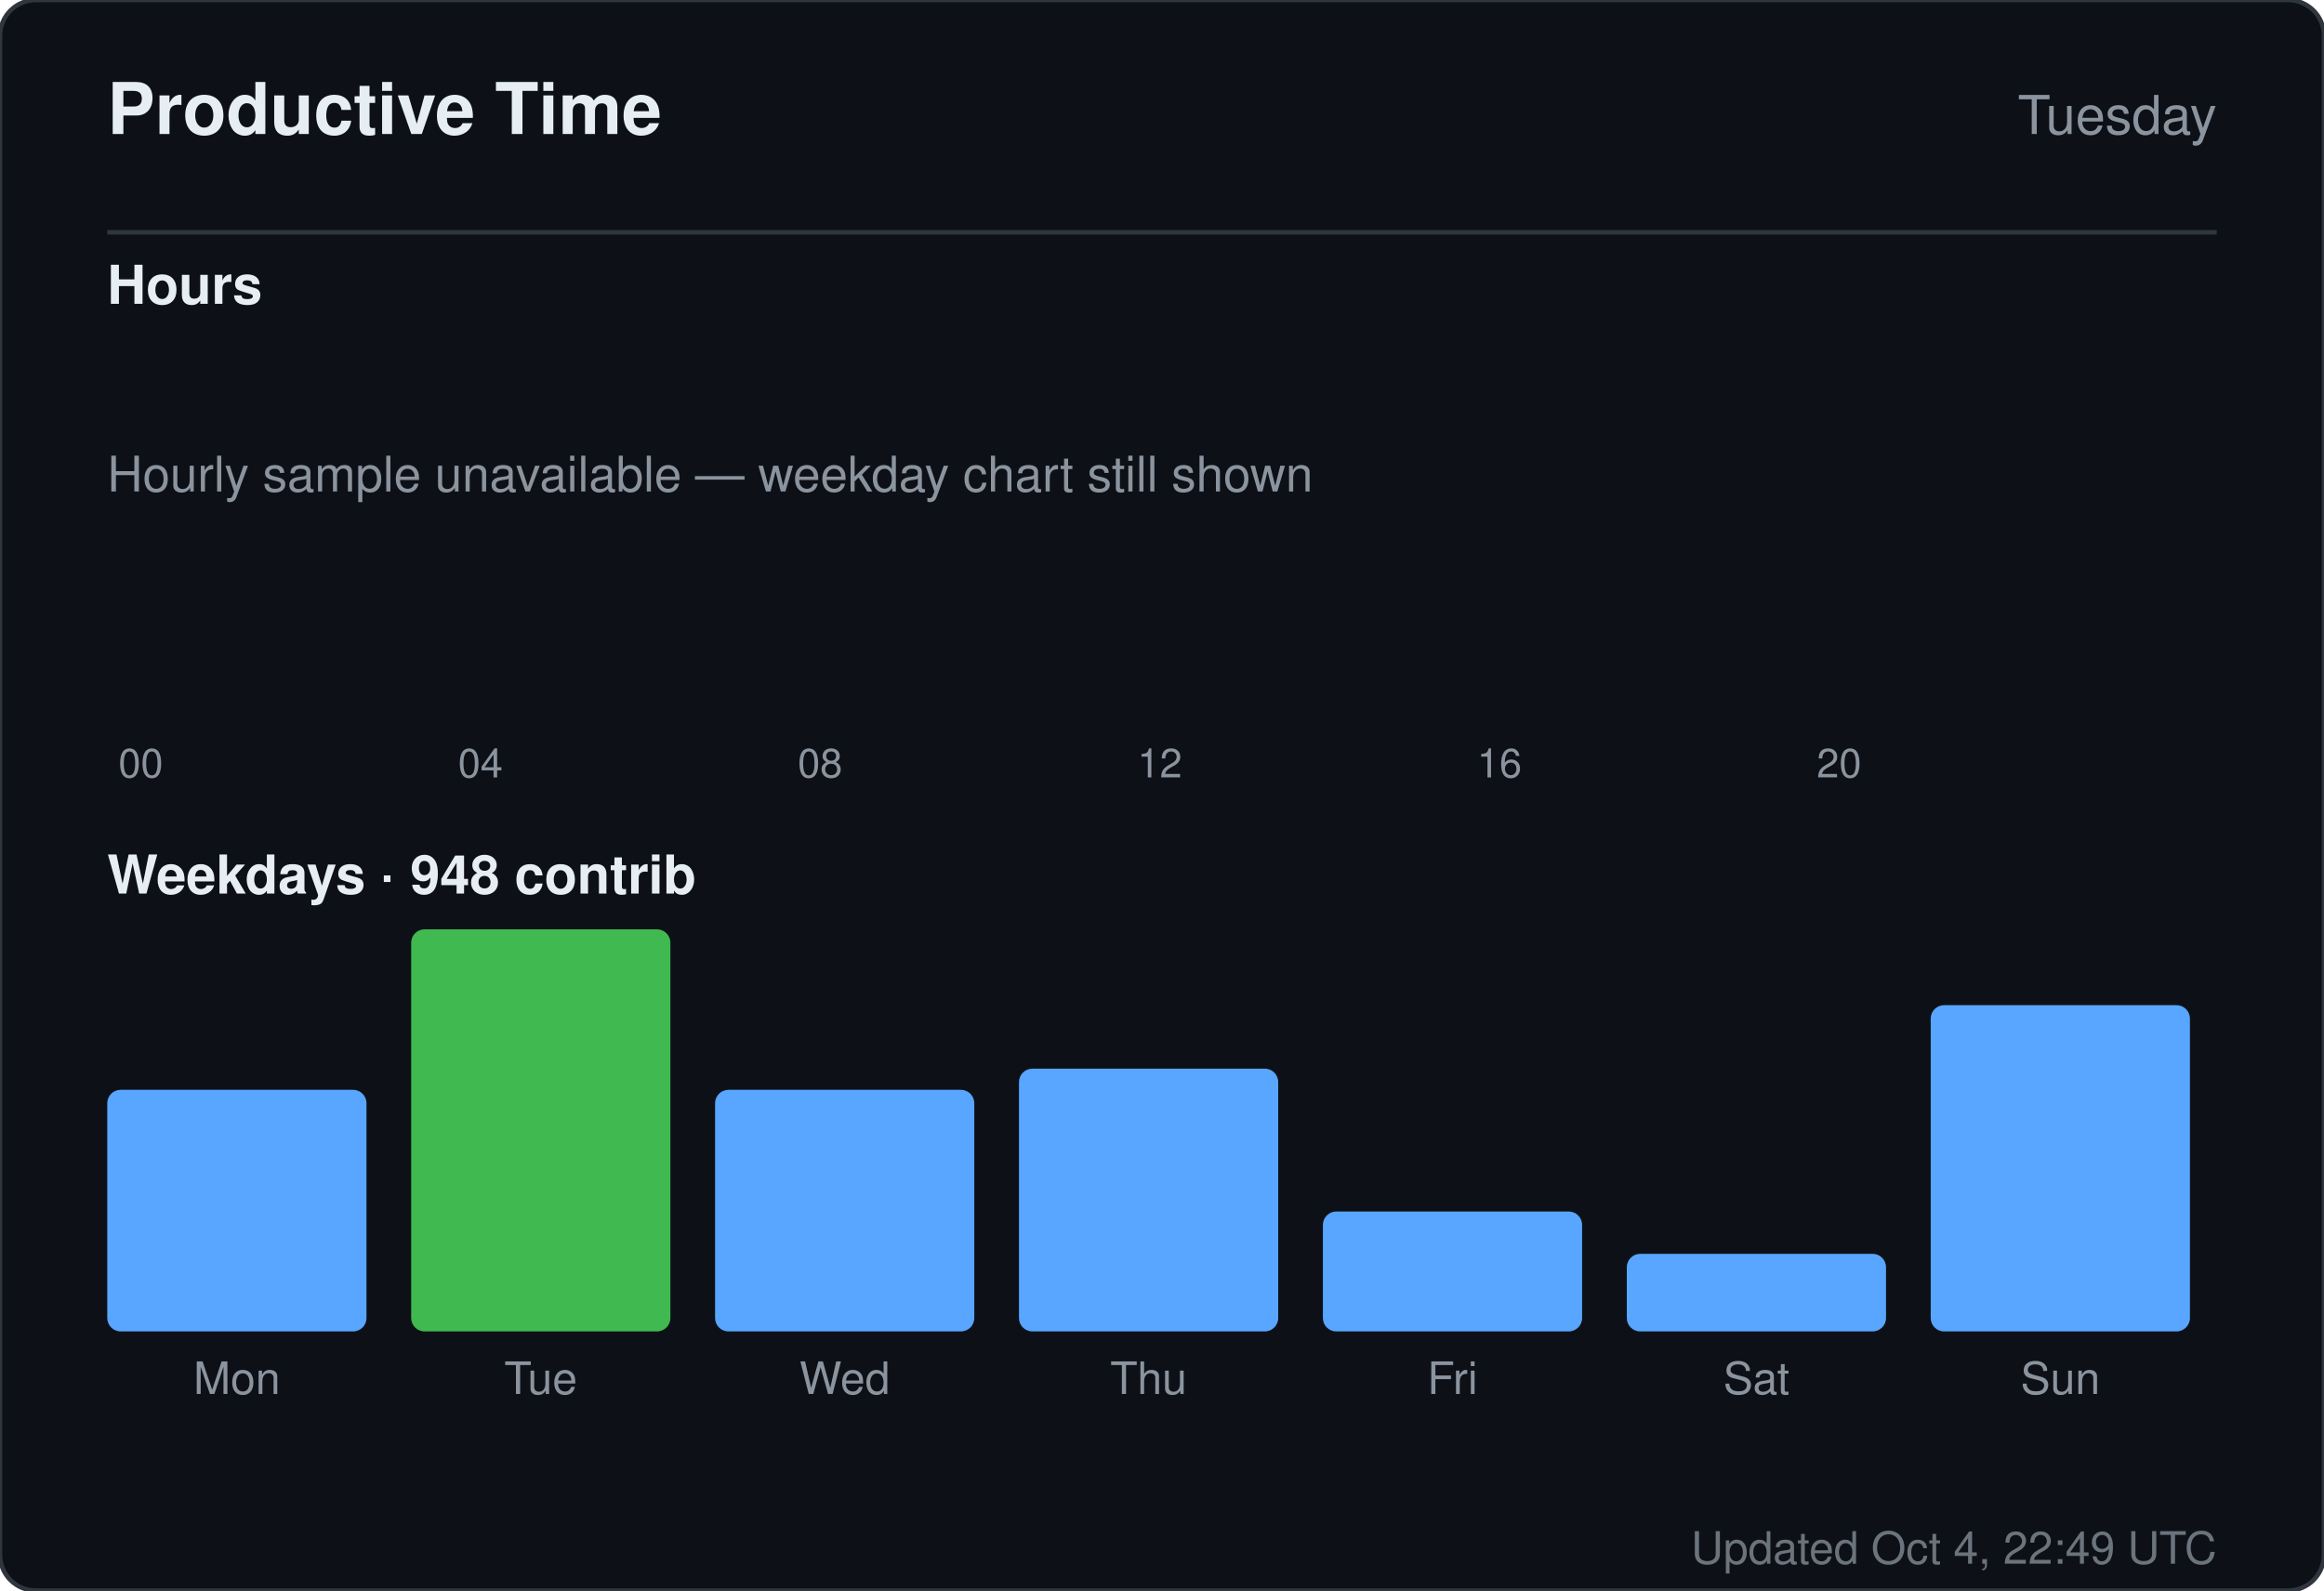
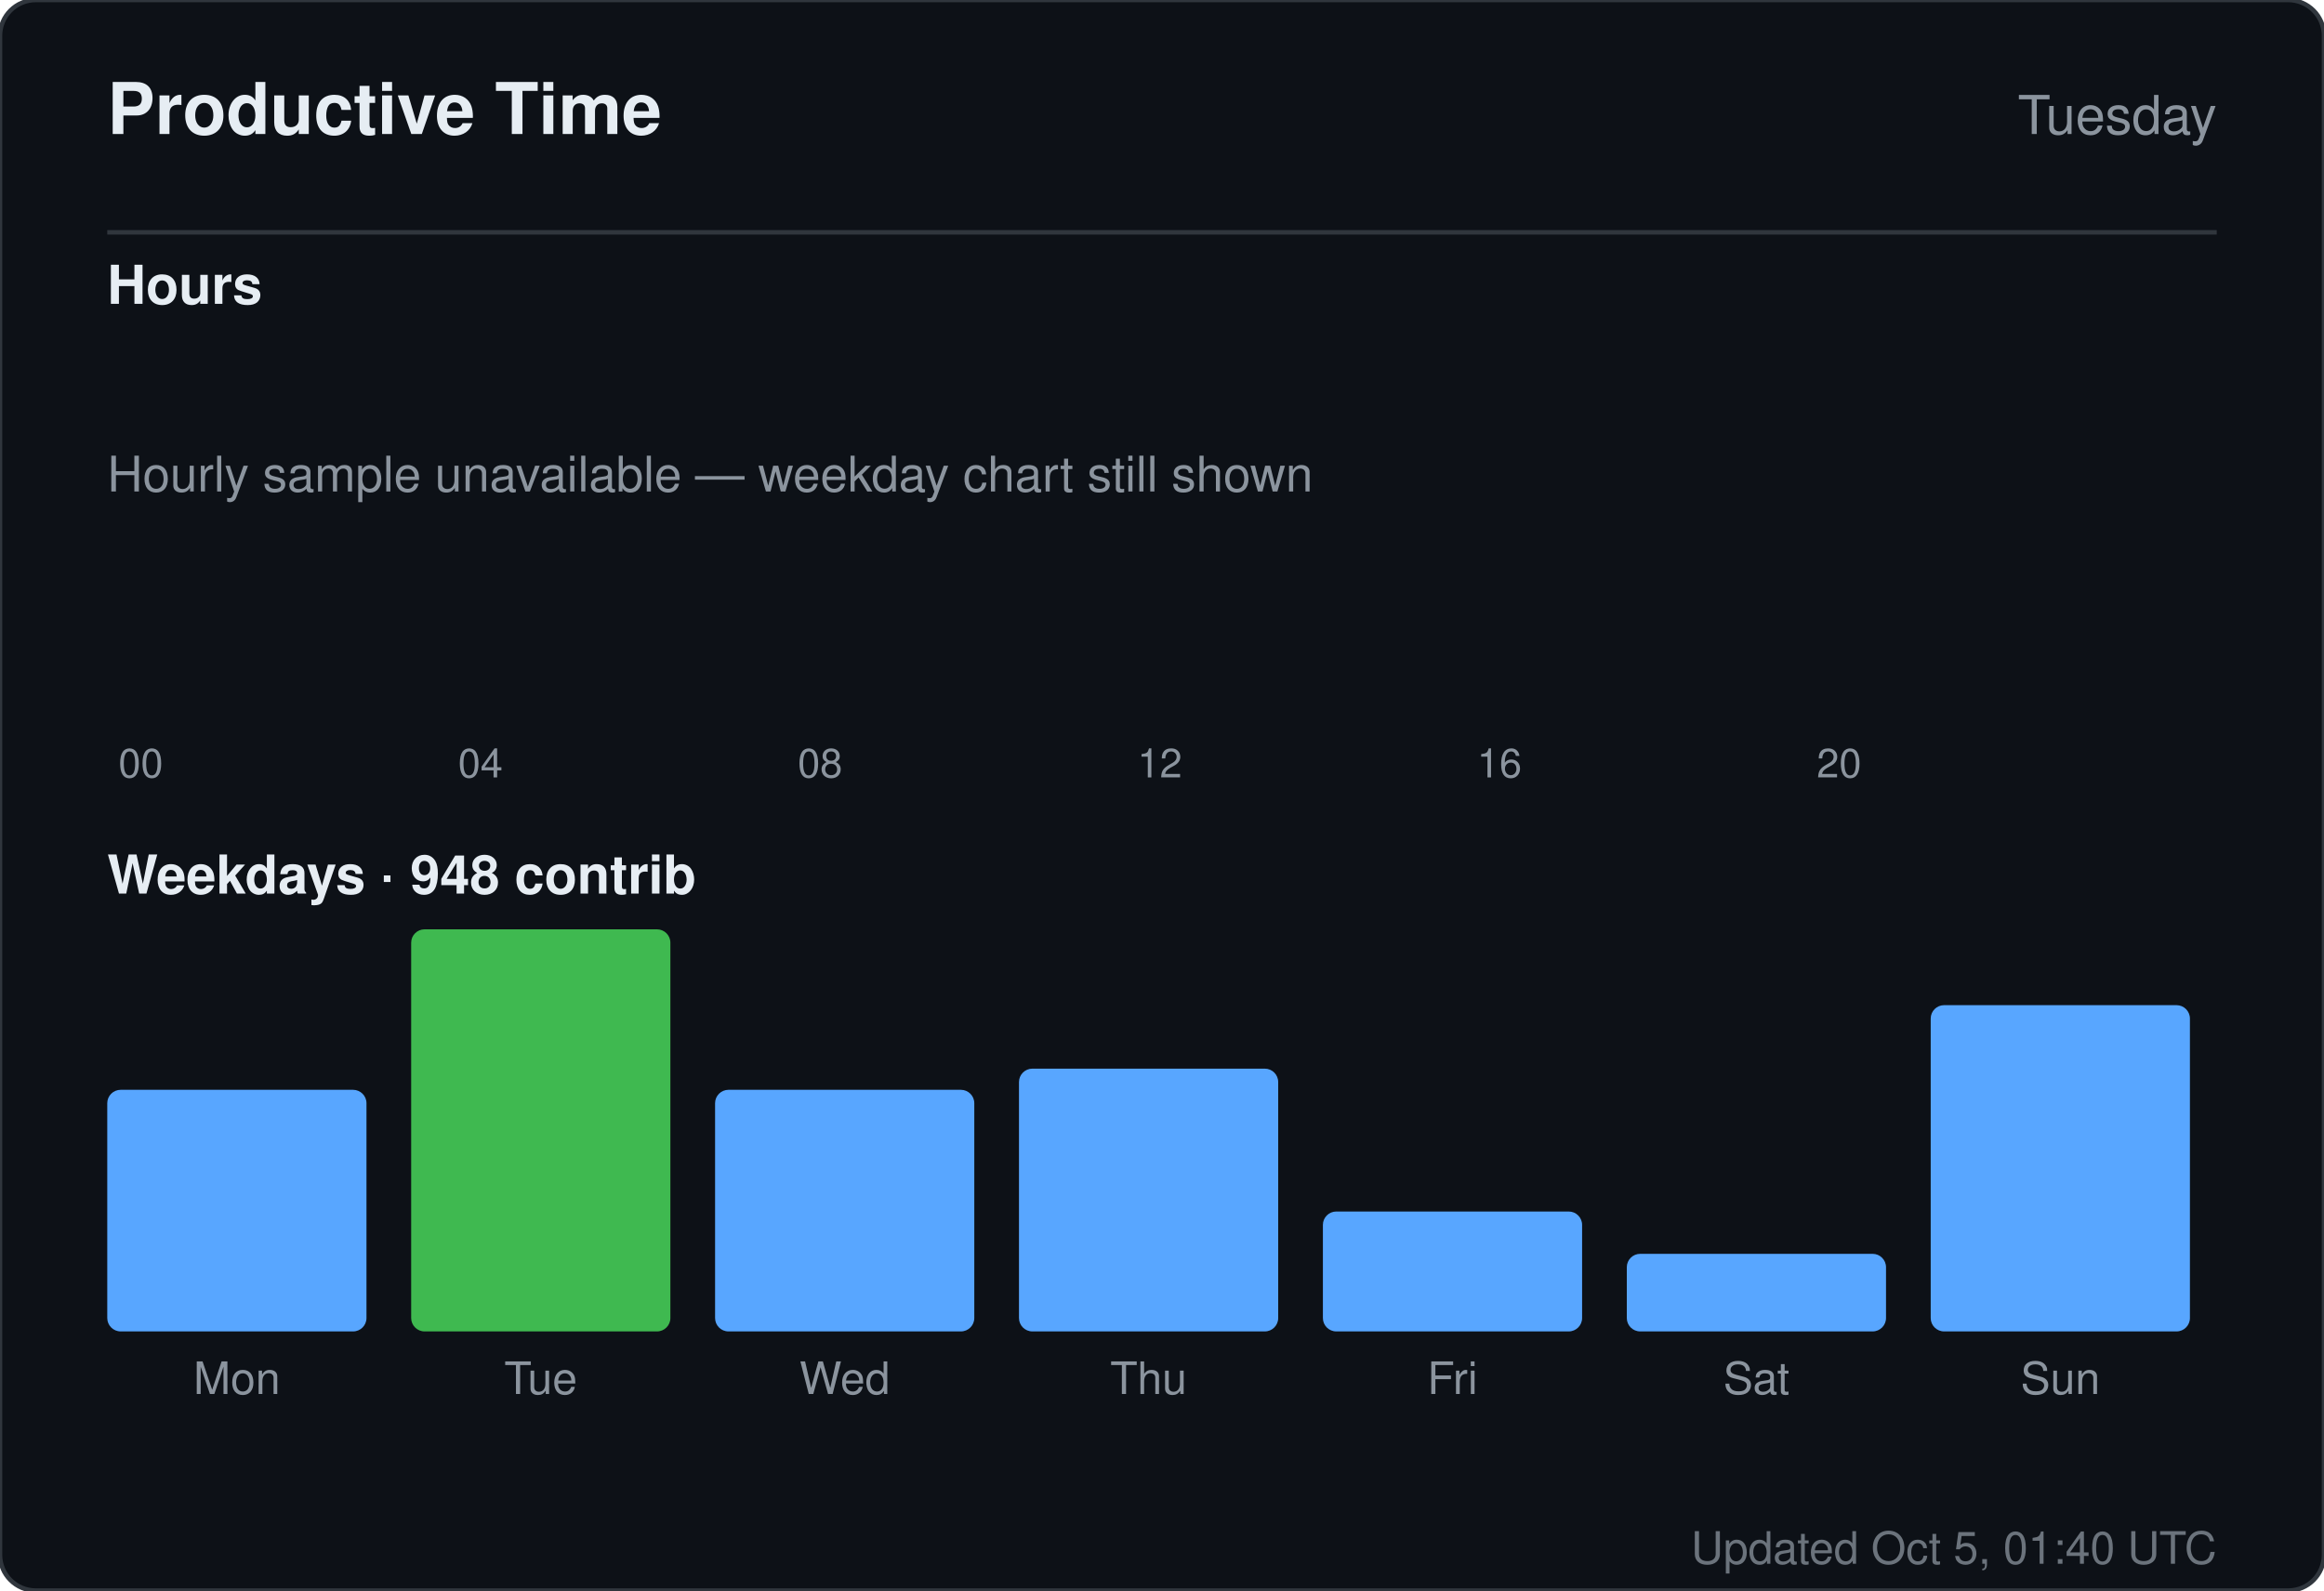
<svg xmlns="http://www.w3.org/2000/svg" width="520" height="356" viewBox="0 0 520 356" role="img" aria-label="Productive time for sandiirawan12">
  <rect width="520" height="356" rx="8" fill="#0d1117" stroke="#30363d" />
  <g font-family="-apple-system, BlinkMacSystemFont, Segoe UI, Helvetica, Arial, sans-serif">
    <text x="24" y="30" fill="#e6edf3" font-size="16" font-weight="700">Productive Time</text>
    <text x="496" y="30" fill="#8b949e" font-size="12" text-anchor="end">Tuesday</text>
    <line x1="24" y1="52" x2="496" y2="52" stroke="#30363d" />
    <text x="24" y="68" fill="#e6edf3" font-size="12" font-weight="600">Hours</text>
    <rect x="24" y="160" width="15" height="0" rx="2" fill="#58a6ff" />
    <text x="31.5" y="174" fill="#8b949e" font-size="9" text-anchor="middle">00</text>
    <rect x="43" y="160" width="15" height="0" rx="2" fill="#58a6ff" />
    <rect x="62" y="160" width="15" height="0" rx="2" fill="#58a6ff" />
    <rect x="81" y="160" width="15" height="0" rx="2" fill="#58a6ff" />
    <rect x="100" y="160" width="15" height="0" rx="2" fill="#58a6ff" />
    <text x="107.5" y="174" fill="#8b949e" font-size="9" text-anchor="middle">04</text>
    <rect x="119" y="160" width="15" height="0" rx="2" fill="#58a6ff" />
    <rect x="138" y="160" width="15" height="0" rx="2" fill="#58a6ff" />
    <rect x="157" y="160" width="15" height="0" rx="2" fill="#58a6ff" />
    <rect x="176" y="160" width="15" height="0" rx="2" fill="#58a6ff" />
    <text x="183.5" y="174" fill="#8b949e" font-size="9" text-anchor="middle">08</text>
    <rect x="195" y="160" width="15" height="0" rx="2" fill="#58a6ff" />
    <rect x="214" y="160" width="15" height="0" rx="2" fill="#58a6ff" />
    <rect x="233" y="160" width="15" height="0" rx="2" fill="#58a6ff" />
    <rect x="252" y="160" width="15" height="0" rx="2" fill="#58a6ff" />
    <text x="259.5" y="174" fill="#8b949e" font-size="9" text-anchor="middle">12</text>
    <rect x="271" y="160" width="15" height="0" rx="2" fill="#58a6ff" />
    <rect x="290" y="160" width="15" height="0" rx="2" fill="#58a6ff" />
    <rect x="309" y="160" width="15" height="0" rx="2" fill="#58a6ff" />
    <rect x="328" y="160" width="15" height="0" rx="2" fill="#58a6ff" />
    <text x="335.5" y="174" fill="#8b949e" font-size="9" text-anchor="middle">16</text>
    <rect x="347" y="160" width="15" height="0" rx="2" fill="#58a6ff" />
    <rect x="366" y="160" width="15" height="0" rx="2" fill="#58a6ff" />
    <rect x="385" y="160" width="15" height="0" rx="2" fill="#58a6ff" />
    <rect x="404" y="160" width="15" height="0" rx="2" fill="#58a6ff" />
    <text x="411.5" y="174" fill="#8b949e" font-size="9" text-anchor="middle">20</text>
    <rect x="423" y="160" width="15" height="0" rx="2" fill="#58a6ff" />
    <rect x="442" y="160" width="15" height="0" rx="2" fill="#58a6ff" />
    <rect x="461" y="160" width="15" height="0" rx="2" fill="#58a6ff" />
    <text x="24" y="110" fill="#8b949e" font-size="11">Hourly sample unavailable — weekday chart still shown</text>
    <text x="24" y="200" fill="#e6edf3" font-size="12" font-weight="600">Weekdays · 948 contrib</text>
    <rect x="24" y="243.921" width="58" height="54.079" rx="3" fill="#58a6ff" />
    <text x="53" y="312" fill="#8b949e" font-size="10" text-anchor="middle">Mon</text>
    <rect x="92" y="208" width="58" height="90" rx="3" fill="#3fb950" />
    <text x="121" y="312" fill="#8b949e" font-size="10" text-anchor="middle">Tue</text>
    <rect x="160" y="243.921" width="58" height="54.079" rx="3" fill="#58a6ff" />
    <text x="189" y="312" fill="#8b949e" font-size="10" text-anchor="middle">Wed</text>
    <rect x="228" y="239.184" width="58" height="58.816" rx="3" fill="#58a6ff" />
    <text x="257" y="312" fill="#8b949e" font-size="10" text-anchor="middle">Thu</text>
    <rect x="296" y="271.158" width="58" height="26.842" rx="3" fill="#58a6ff" />
    <text x="325" y="312" fill="#8b949e" font-size="10" text-anchor="middle">Fri</text>
    <rect x="364" y="280.632" width="58" height="17.368" rx="3" fill="#58a6ff" />
    <text x="393" y="312" fill="#8b949e" font-size="10" text-anchor="middle">Sat</text>
    <rect x="432" y="224.974" width="58" height="73.026" rx="3" fill="#58a6ff" />
    <text x="461" y="312" fill="#8b949e" font-size="10" text-anchor="middle">Sun</text>
-     <text x="496" y="350" fill="#8b949e" font-size="10" text-anchor="end" opacity="0.75">Updated Oct 4, 22:49 UTC</text>
+     <text x="496" y="350" fill="#8b949e" font-size="10" text-anchor="end" opacity="0.75">Updated Oct 5, 01:40 UTC</text>
  </g>
</svg>
